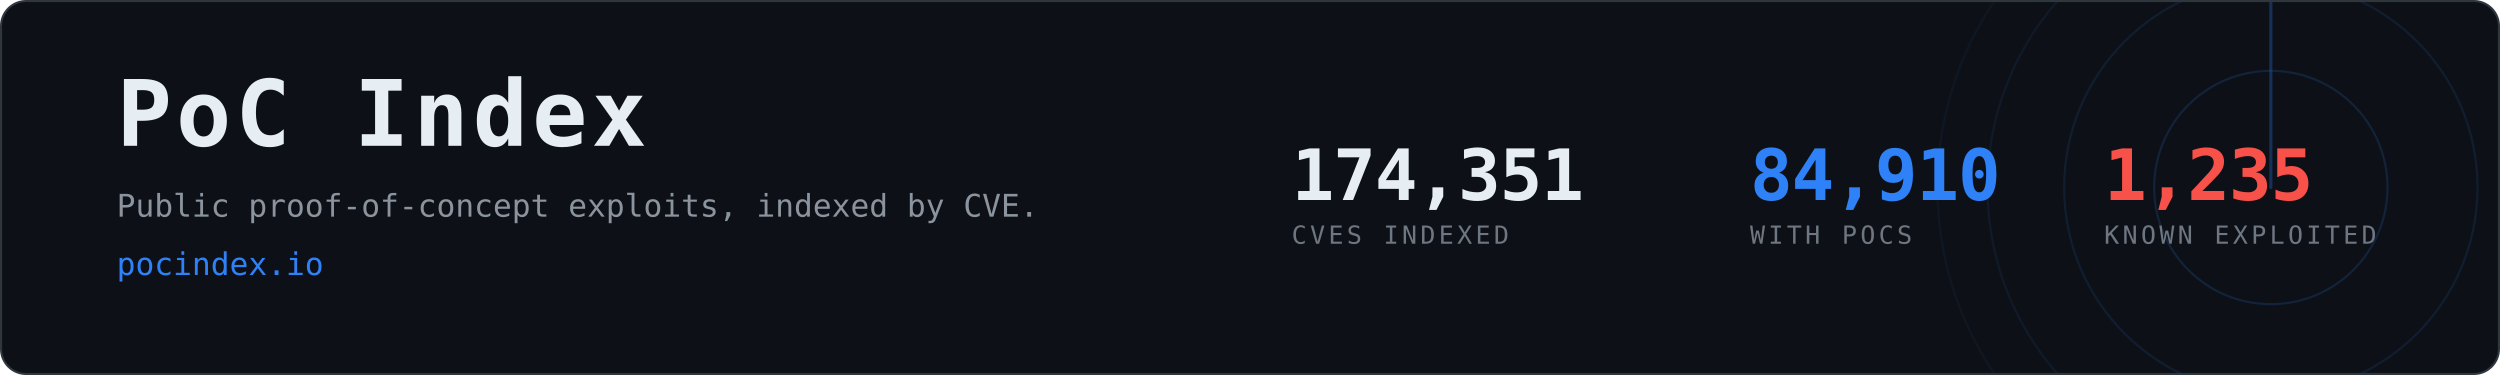
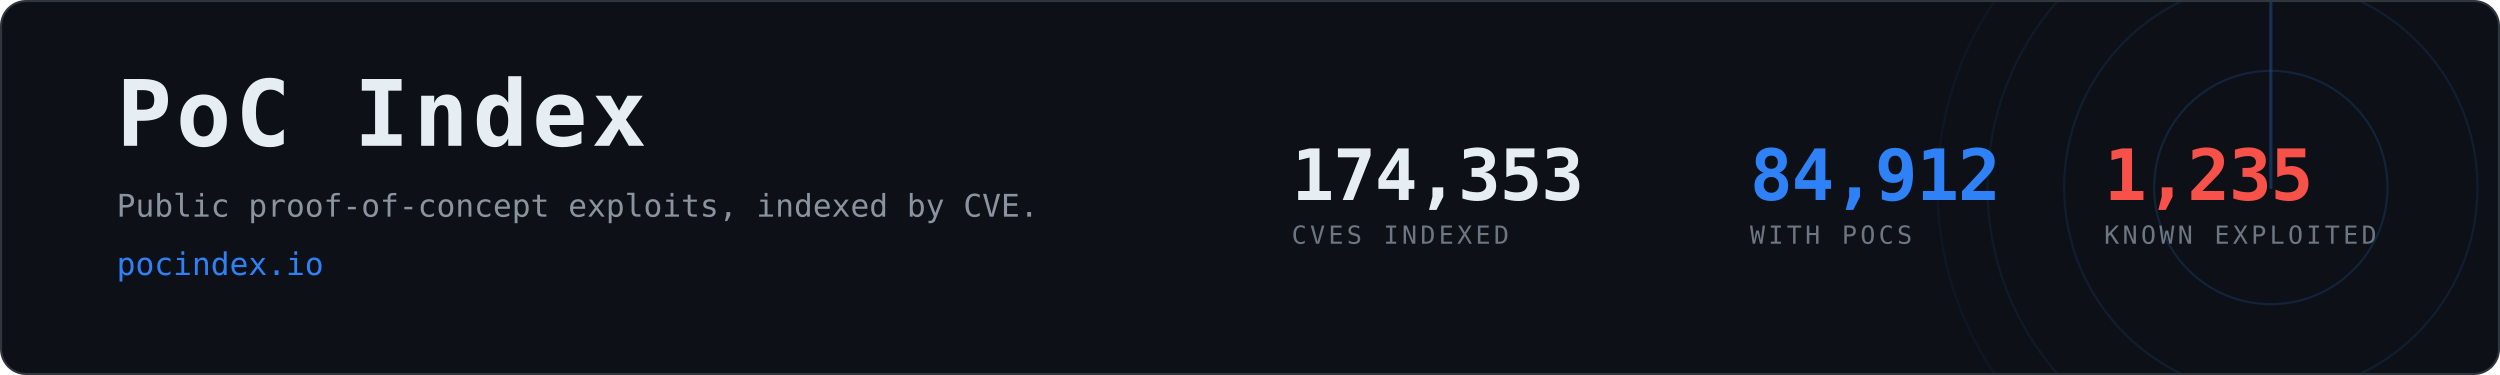
- <svg xmlns="http://www.w3.org/2000/svg" width="1200" height="180" viewBox="0 0 1200 180" role="img" aria-label="PoC Index, 84,910 CVEs with public proof-of-concept exploits">
+ <svg xmlns="http://www.w3.org/2000/svg" width="1200" height="180" viewBox="0 0 1200 180" role="img" aria-label="PoC Index, 84,912 CVEs with public proof-of-concept exploits">
  <clipPath id="card">
    <rect x="1" y="1" width="1198" height="178" rx="12" />
  </clipPath>
  <rect x="0.5" y="0.5" width="1199" height="179" rx="12" fill="#0d1117" stroke="#30363d" />
  <g clip-path="url(#card)" opacity="0.6">
    <g>
      <circle cx="1090" cy="90" r="56.0" fill="none" stroke="#2f81f7" stroke-width="1" opacity="0.270" />
      <circle cx="1090" cy="90" r="99.2" fill="none" stroke="#2f81f7" stroke-width="1" opacity="0.195" />
      <circle cx="1090" cy="90" r="136.0" fill="none" stroke="#2f81f7" stroke-width="1" opacity="0.135" />
      <circle cx="1090" cy="90" r="160.0" fill="none" stroke="#2f81f7" stroke-width="1" opacity="0.090" />
      <line x1="1090" y1="90" x2="1090" y2="-70.0" stroke="#2f81f7" stroke-width="1.5" stroke-linecap="round" opacity="0.480">
        <animateTransform attributeName="transform" type="rotate" from="0 1090 90" to="360 1090 90" dur="8s" repeatCount="indefinite" />
      </line>
    </g>
  </g>
  <text x="56" y="70" font-family="ui-monospace,SFMono-Regular,Menlo,Consolas,monospace" font-size="44" font-weight="700" fill="#e6edf3" letter-spacing="2">PoC Index</text>
  <text x="56" y="104" font-family="ui-monospace,SFMono-Regular,Menlo,Consolas,monospace" font-size="15" fill="#8b949e">
    Public proof-of-concept exploits, indexed by CVE.</text>
  <text x="56" y="132" font-family="ui-monospace,SFMono-Regular,Menlo,Consolas,monospace" font-size="15" fill="#2f81f7">pocindex.io</text>
-   <text x="620" y="96" font-family="ui-monospace,SFMono-Regular,Menlo,Consolas,monospace" font-size="34" font-weight="700" fill="#e6edf3" letter-spacing="-0.5">174,351</text>
+   <text x="620" y="96" font-family="ui-monospace,SFMono-Regular,Menlo,Consolas,monospace" font-size="34" font-weight="700" fill="#e6edf3" letter-spacing="-0.5">174,353</text>
  <text x="620" y="117" font-family="ui-monospace,SFMono-Regular,Menlo,Consolas,monospace" font-size="12" fill="#6e7681" letter-spacing="1.6">CVES INDEXED</text>
-   <text x="840" y="96" font-family="ui-monospace,SFMono-Regular,Menlo,Consolas,monospace" font-size="34" font-weight="700" fill="#2f81f7" letter-spacing="-0.5">84,910</text>
+   <text x="840" y="96" font-family="ui-monospace,SFMono-Regular,Menlo,Consolas,monospace" font-size="34" font-weight="700" fill="#2f81f7" letter-spacing="-0.5">84,912</text>
  <text x="840" y="117" font-family="ui-monospace,SFMono-Regular,Menlo,Consolas,monospace" font-size="12" fill="#6e7681" letter-spacing="1.6">WITH POCS</text>
  <text x="1010" y="96" font-family="ui-monospace,SFMono-Regular,Menlo,Consolas,monospace" font-size="34" font-weight="700" fill="#f85149" letter-spacing="-0.5">1,235</text>
  <text x="1010" y="117" font-family="ui-monospace,SFMono-Regular,Menlo,Consolas,monospace" font-size="12" fill="#6e7681" letter-spacing="1.6">KNOWN EXPLOITED</text>
</svg>
